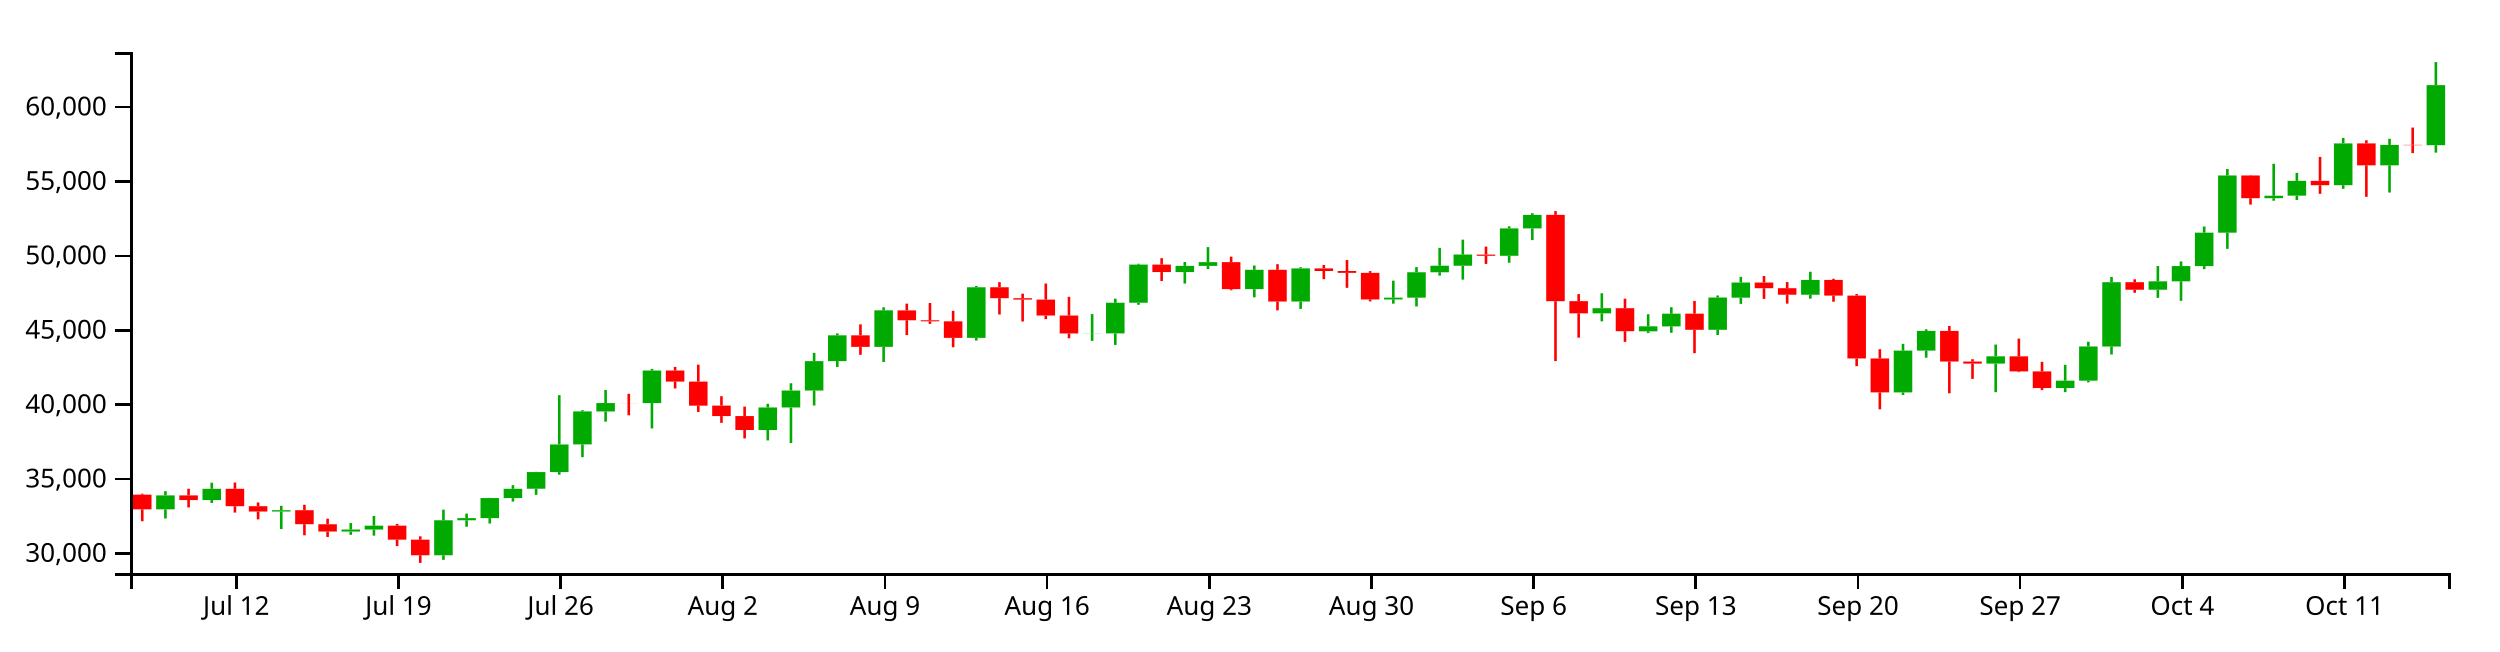
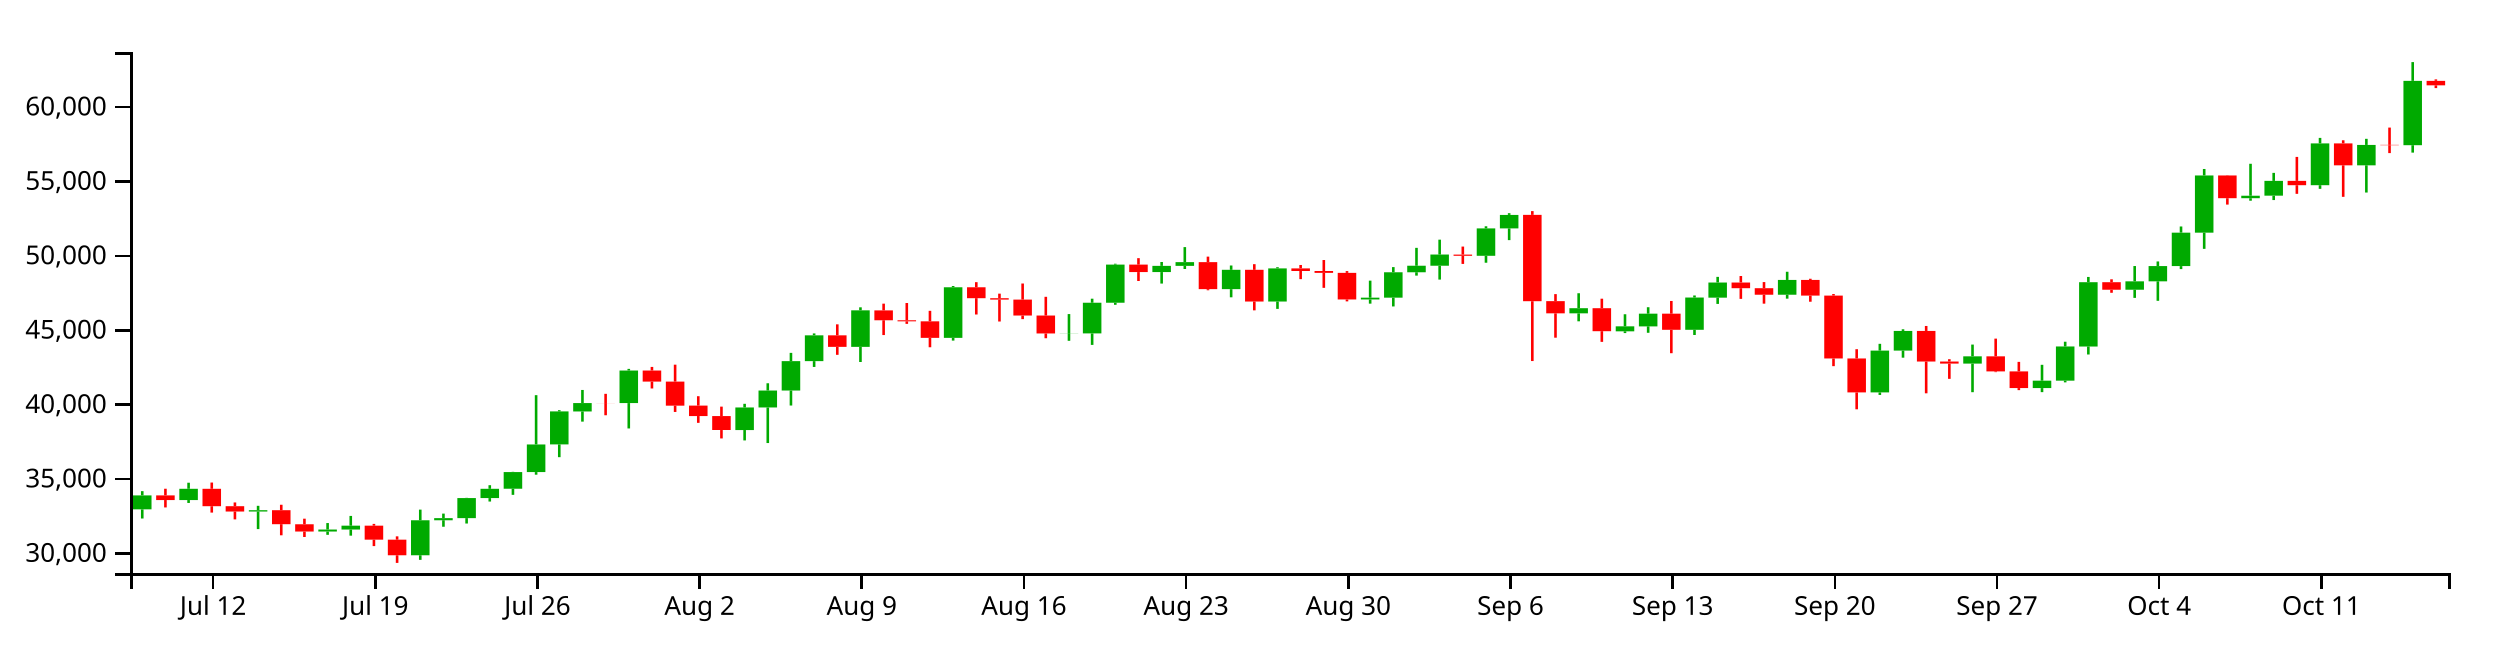
<svg xmlns="http://www.w3.org/2000/svg" version="1.1" width="960" height="250">
  <g transform="translate(50,20)">
    <style>.axis path,.axis line{fill:none;stroke:#000;shape-rendering:crispEdges;}path.candle{stroke:#000000;}path.candle.body{stroke-width:0;}path.candle.up{fill:#00AA00;stroke:#00AA00;}path.candle.down{fill:#FF0000;stroke:#FF0000;}</style>
    <g class="candlestick">
      <g class="data">
-         <path class="candle body up" d="M 9.964 175.596 l 7.117 0 L 17.081 170.224 l -7.117 0 L 9.964 175.596 M 27.757 172.013 l 7.117 0 L 34.874 167.692 l -7.117 0 L 27.757 172.013 M 54.446 176.434 l 7.117 0 L 61.563 175.914 l -7.117 0 L 54.446 176.434 M 81.136 184.121 l 7.117 0 L 88.253 183.342 l -7.117 0 L 81.136 184.121 M 90.032 183.342 l 7.117 0 L 97.149 181.865 l -7.117 0 L 90.032 183.342 M 116.721 193.226 l 7.117 0 L 123.838 179.774 l -7.117 0 L 116.721 193.226 M 125.618 179.774 l 7.117 0 L 132.735 178.955 l -7.117 0 L 125.618 179.774 M 134.514 178.957 l 7.117 0 L 141.631 171.263 l -7.117 0 L 134.514 178.957 M 143.411 171.263 l 7.117 0 L 150.528 167.697 l -7.117 0 L 143.411 171.263 M 152.307 167.678 l 7.117 0 L 159.424 161.281 l -7.117 0 L 152.307 167.678 M 161.204 161.281 l 7.117 0 L 168.321 150.672 l -7.117 0 L 161.204 161.281 M 170.1 150.651 l 7.117 0 L 177.217 137.985 l -7.117 0 L 170.1 150.651 M 178.996 137.992 l 7.117 0 L 186.114 134.776 l -7.117 0 L 178.996 137.992 M 196.789 134.782 l 7.117 0 L 203.906 122.28 l -7.117 0 L 196.789 134.782 M 241.271 145.133 l 7.117 0 L 248.389 136.469 l -7.117 0 L 241.271 145.133 M 250.168 136.469 l 7.117 0 L 257.285 129.959 l -7.117 0 L 250.168 136.469 M 259.064 129.959 l 7.117 0 L 266.182 118.677 l -7.117 0 L 259.064 129.959 M 267.961 118.677 l 7.117 0 L 275.078 108.759 l -7.117 0 L 267.961 118.677 M 285.754 113.206 l 7.117 0 L 292.871 99.155 l -7.117 0 L 285.754 113.206 M 321.339 109.745 l 7.117 0 L 328.457 90.317 l -7.117 0 L 321.339 109.745 M 365.822 108.054 l 7.117 0 L 372.939 108.001 l -7.117 0 L 365.822 108.054 M 374.718 108.035 l 7.117 0 L 381.835 96.257 l -7.117 0 L 374.718 108.035 M 383.615 96.257 l 7.117 0 L 390.732 81.618 l -7.117 0 L 383.615 96.257 M 401.407 84.478 l 7.117 0 L 408.525 82.094 l -7.117 0 L 401.407 84.478 M 410.304 82.094 l 7.117 0 L 417.421 80.667 l -7.117 0 L 410.304 82.094 M 428.097 91.037 l 7.117 0 L 435.214 83.613 l -7.117 0 L 428.097 91.037 M 445.89 95.781 l 7.117 0 L 453.007 83.061 l -7.117 0 L 445.89 95.781 M 481.475 94.986 l 7.117 0 L 488.593 94.312 l -7.117 0 L 481.475 94.986 M 490.372 94.312 l 7.117 0 L 497.489 84.543 l -7.117 0 L 490.372 94.312 M 499.268 84.543 l 7.117 0 L 506.385 82.051 l -7.117 0 L 499.268 84.543 M 508.165 82.051 l 7.117 0 L 515.282 77.751 l -7.117 0 L 508.165 82.051 M 525.958 78.218 l 7.117 0 L 533.075 67.708 l -7.117 0 L 525.958 78.218 M 534.854 67.708 l 7.117 0 L 541.971 62.525 l -7.117 0 L 534.854 67.708 M 561.543 100.327 l 7.117 0 L 568.661 98.345 l -7.117 0 L 561.543 100.327 M 579.336 107.219 l 7.117 0 L 586.453 105.324 l -7.117 0 L 579.336 107.219 M 588.233 105.325 l 7.117 0 L 595.35 100.459 l -7.117 0 L 588.233 105.325 M 606.026 106.656 l 7.117 0 L 613.143 94.252 l -7.117 0 L 606.026 106.656 M 614.922 94.299 l 7.117 0 L 622.039 88.481 l -7.117 0 L 614.922 94.299 M 641.611 93.175 l 7.117 0 L 648.729 87.502 l -7.117 0 L 641.611 93.175 M 677.197 130.693 l 7.117 0 L 684.314 114.639 l -7.117 0 L 677.197 130.693 M 686.094 114.623 l 7.117 0 L 693.211 107.087 l -7.117 0 L 686.094 114.623 M 712.783 119.627 l 7.117 0 L 719.9 116.826 l -7.117 0 L 712.783 119.627 M 739.472 129.03 l 7.117 0 L 746.589 126.178 l -7.117 0 L 739.472 129.03 M 748.369 126.177 l 7.117 0 L 755.486 113.036 l -7.117 0 L 748.369 126.177 M 757.265 113.059 l 7.117 0 L 764.382 88.365 l -7.117 0 L 757.265 113.059 M 775.058 91.261 l 7.117 0 L 782.175 88.032 l -7.117 0 L 775.058 91.261 M 783.954 88.032 l 7.117 0 L 791.072 82.175 l -7.117 0 L 783.954 88.032 M 792.851 82.175 l 7.117 0 L 799.968 69.335 l -7.117 0 L 792.851 82.175 M 801.747 69.335 l 7.117 0 L 808.864 47.376 l -7.117 0 L 801.747 69.335 M 819.54 56.117 l 7.117 0 L 826.657 55.168 l -7.117 0 L 819.54 56.117 M 828.437 55.143 l 7.117 0 L 835.554 49.463 l -7.117 0 L 828.437 55.143 M 846.23 51.124 l 7.117 0 L 853.347 35.055 l -7.117 0 L 846.23 51.124 M 864.022 43.48 l 7.117 0 L 871.14 35.651 l -7.117 0 L 864.022 43.48 M 881.815 35.76 l 7.117 0 L 888.932 12.692 l -7.117 0 L 881.815 35.76" />
-         <path class="candle body down" d="M 1.068 169.96 l 7.117 0 L 8.185 175.596 l -7.117 0 L 1.068 169.96 M 18.86 170.224 l 7.117 0 L 25.978 172.013 l -7.117 0 L 18.86 170.224 M 36.653 167.692 l 7.117 0 L 43.77 174.391 l -7.117 0 L 36.653 167.692 M 45.55 174.389 l 7.117 0 L 52.667 176.43 l -7.117 0 L 45.55 174.389 M 63.343 175.914 l 7.117 0 L 70.46 181.286 l -7.117 0 L 63.343 175.914 M 72.239 181.317 l 7.117 0 L 79.356 184.121 l -7.117 0 L 72.239 181.317 M 98.928 181.865 l 7.117 0 L 106.046 187.23 l -7.117 0 L 98.928 181.865 M 107.825 187.23 l 7.117 0 L 114.942 193.226 l -7.117 0 L 107.825 187.23 M 187.893 134.776 l 7.117 0 L 195.01 134.793 l -7.117 0 L 187.893 134.776 M 205.686 122.28 l 7.117 0 L 212.803 126.534 l -7.117 0 L 205.686 122.28 M 214.582 126.534 l 7.117 0 L 221.699 135.771 l -7.117 0 L 214.582 126.534 M 223.479 135.743 l 7.117 0 L 230.596 139.757 l -7.117 0 L 223.479 135.743 M 232.375 139.762 l 7.117 0 L 239.492 145.132 l -7.117 0 L 232.375 139.762 M 276.857 108.759 l 7.117 0 L 283.974 113.206 l -7.117 0 L 276.857 108.759 M 294.65 99.181 l 7.117 0 L 301.767 102.974 l -7.117 0 L 294.65 99.181 M 303.547 102.974 l 7.117 0 L 310.664 103.397 l -7.117 0 L 303.547 102.974 M 312.443 103.399 l 7.117 0 L 319.56 109.751 l -7.117 0 L 312.443 103.399 M 330.236 90.318 l 7.117 0 L 337.353 94.497 l -7.117 0 L 330.236 90.318 M 339.132 94.497 l 7.117 0 L 346.25 95.038 l -7.117 0 L 339.132 94.497 M 348.029 95.038 l 7.117 0 L 355.146 101.167 l -7.117 0 L 348.029 95.038 M 356.925 101.167 l 7.117 0 L 364.042 108.054 l -7.117 0 L 356.925 101.167 M 392.511 81.618 l 7.117 0 L 399.628 84.478 l -7.117 0 L 392.511 81.618 M 419.2 80.667 l 7.117 0 L 426.317 91.037 l -7.117 0 L 419.2 80.667 M 436.993 83.613 l 7.117 0 L 444.11 95.781 l -7.117 0 L 436.993 83.613 M 454.786 83.061 l 7.117 0 L 461.903 84.059 l -7.117 0 L 454.786 83.061 M 463.683 84.059 l 7.117 0 L 470.8 84.787 l -7.117 0 L 463.683 84.059 M 472.579 84.787 l 7.117 0 L 479.696 94.986 l -7.117 0 L 472.579 84.787 M 517.061 77.758 l 7.117 0 L 524.178 78.229 l -7.117 0 L 517.061 77.758 M 543.75 62.512 l 7.117 0 L 550.868 95.667 l -7.117 0 L 543.75 62.512 M 552.647 95.64 l 7.117 0 L 559.764 100.327 l -7.117 0 L 552.647 95.64 M 570.44 98.345 l 7.117 0 L 577.557 107.169 l -7.117 0 L 570.44 98.345 M 597.129 100.459 l 7.117 0 L 604.246 106.656 l -7.117 0 L 597.129 100.459 M 623.818 88.481 l 7.117 0 L 630.936 90.673 l -7.117 0 L 623.818 88.481 M 632.715 90.673 l 7.117 0 L 639.832 93.175 l -7.117 0 L 632.715 90.673 M 650.508 87.502 l 7.117 0 L 657.625 93.507 l -7.117 0 L 650.508 87.502 M 659.404 93.507 l 7.117 0 L 666.521 117.656 l -7.117 0 L 659.404 93.507 M 668.301 117.65 l 7.117 0 L 675.418 130.691 l -7.117 0 L 668.301 117.65 M 694.99 107.087 l 7.117 0 L 702.107 118.828 l -7.117 0 L 694.99 107.087 M 703.886 118.827 l 7.117 0 L 711.004 119.627 l -7.117 0 L 703.886 118.827 M 721.679 116.826 l 7.117 0 L 728.796 122.617 l -7.117 0 L 721.679 116.826 M 730.576 122.617 l 7.117 0 L 737.693 129.022 l -7.117 0 L 730.576 122.617 M 766.162 88.366 l 7.117 0 L 773.279 91.261 l -7.117 0 L 766.162 88.366 M 810.644 47.376 l 7.117 0 L 817.761 56.117 l -7.117 0 L 810.644 47.376 M 837.333 49.463 l 7.117 0 L 844.45 51.125 l -7.117 0 L 837.333 49.463 M 855.126 35.055 l 7.117 0 L 862.243 43.479 l -7.117 0 L 855.126 35.055 M 872.919 35.629 l 7.117 0 L 880.036 35.76 l -7.117 0 L 872.919 35.629" />
+         <path class="candle body up" d="M 1.068 175.596 l 7.117 0 L 8.185 170.224 l -7.117 0 L 1.068 175.596 M 18.86 172.013 l 7.117 0 L 25.978 167.692 l -7.117 0 L 18.86 172.013 M 45.55 176.434 l 7.117 0 L 52.667 175.914 l -7.117 0 L 45.55 176.434 M 72.239 184.121 l 7.117 0 L 79.356 183.342 l -7.117 0 L 72.239 184.121 M 81.136 183.342 l 7.117 0 L 88.253 181.865 l -7.117 0 L 81.136 183.342 M 107.825 193.226 l 7.117 0 L 114.942 179.774 l -7.117 0 L 107.825 193.226 M 116.721 179.774 l 7.117 0 L 123.838 178.955 l -7.117 0 L 116.721 179.774 M 125.618 178.957 l 7.117 0 L 132.735 171.263 l -7.117 0 L 125.618 178.957 M 134.514 171.263 l 7.117 0 L 141.631 167.697 l -7.117 0 L 134.514 171.263 M 143.411 167.678 l 7.117 0 L 150.528 161.281 l -7.117 0 L 143.411 167.678 M 152.307 161.281 l 7.117 0 L 159.424 150.672 l -7.117 0 L 152.307 161.281 M 161.204 150.651 l 7.117 0 L 168.321 137.985 l -7.117 0 L 161.204 150.651 M 170.1 137.992 l 7.117 0 L 177.217 134.776 l -7.117 0 L 170.1 137.992 M 187.893 134.782 l 7.117 0 L 195.01 122.28 l -7.117 0 L 187.893 134.782 M 232.375 145.133 l 7.117 0 L 239.492 136.469 l -7.117 0 L 232.375 145.133 M 241.271 136.469 l 7.117 0 L 248.389 129.959 l -7.117 0 L 241.271 136.469 M 250.168 129.959 l 7.117 0 L 257.285 118.677 l -7.117 0 L 250.168 129.959 M 259.064 118.677 l 7.117 0 L 266.182 108.759 l -7.117 0 L 259.064 118.677 M 276.857 113.206 l 7.117 0 L 283.974 99.155 l -7.117 0 L 276.857 113.206 M 312.443 109.745 l 7.117 0 L 319.56 90.317 l -7.117 0 L 312.443 109.745 M 356.925 108.054 l 7.117 0 L 364.042 108.001 l -7.117 0 L 356.925 108.054 M 365.822 108.035 l 7.117 0 L 372.939 96.257 l -7.117 0 L 365.822 108.035 M 374.718 96.257 l 7.117 0 L 381.835 81.618 l -7.117 0 L 374.718 96.257 M 392.511 84.478 l 7.117 0 L 399.628 82.094 l -7.117 0 L 392.511 84.478 M 401.407 82.094 l 7.117 0 L 408.525 80.667 l -7.117 0 L 401.407 82.094 M 419.2 91.037 l 7.117 0 L 426.317 83.613 l -7.117 0 L 419.2 91.037 M 436.993 95.781 l 7.117 0 L 444.11 83.061 l -7.117 0 L 436.993 95.781 M 472.579 94.986 l 7.117 0 L 479.696 94.312 l -7.117 0 L 472.579 94.986 M 481.475 94.312 l 7.117 0 L 488.593 84.543 l -7.117 0 L 481.475 94.312 M 490.372 84.543 l 7.117 0 L 497.489 82.051 l -7.117 0 L 490.372 84.543 M 499.268 82.051 l 7.117 0 L 506.385 77.751 l -7.117 0 L 499.268 82.051 M 517.061 78.218 l 7.117 0 L 524.178 67.708 l -7.117 0 L 517.061 78.218 M 525.958 67.708 l 7.117 0 L 533.075 62.525 l -7.117 0 L 525.958 67.708 M 552.647 100.327 l 7.117 0 L 559.764 98.345 l -7.117 0 L 552.647 100.327 M 570.44 107.219 l 7.117 0 L 577.557 105.324 l -7.117 0 L 570.44 107.219 M 579.336 105.325 l 7.117 0 L 586.453 100.459 l -7.117 0 L 579.336 105.325 M 597.129 106.656 l 7.117 0 L 604.246 94.252 l -7.117 0 L 597.129 106.656 M 606.026 94.299 l 7.117 0 L 613.143 88.481 l -7.117 0 L 606.026 94.299 M 632.715 93.175 l 7.117 0 L 639.832 87.502 l -7.117 0 L 632.715 93.175 M 668.301 130.693 l 7.117 0 L 675.418 114.639 l -7.117 0 L 668.301 130.693 M 677.197 114.623 l 7.117 0 L 684.314 107.087 l -7.117 0 L 677.197 114.623 M 703.886 119.627 l 7.117 0 L 711.004 116.826 l -7.117 0 L 703.886 119.627 M 730.576 129.03 l 7.117 0 L 737.693 126.178 l -7.117 0 L 730.576 129.03 M 739.472 126.177 l 7.117 0 L 746.589 113.036 l -7.117 0 L 739.472 126.177 M 748.369 113.059 l 7.117 0 L 755.486 88.365 l -7.117 0 L 748.369 113.059 M 766.162 91.261 l 7.117 0 L 773.279 88.032 l -7.117 0 L 766.162 91.261 M 775.058 88.032 l 7.117 0 L 782.175 82.175 l -7.117 0 L 775.058 88.032 M 783.954 82.175 l 7.117 0 L 791.072 69.335 l -7.117 0 L 783.954 82.175 M 792.851 69.335 l 7.117 0 L 799.968 47.376 l -7.117 0 L 792.851 69.335 M 810.644 56.117 l 7.117 0 L 817.761 55.168 l -7.117 0 L 810.644 56.117 M 819.54 55.143 l 7.117 0 L 826.657 49.463 l -7.117 0 L 819.54 55.143 M 837.333 51.124 l 7.117 0 L 844.45 35.055 l -7.117 0 L 837.333 51.124 M 855.126 43.48 l 7.117 0 L 862.243 35.651 l -7.117 0 L 855.126 43.48 M 872.919 35.76 l 7.117 0 L 880.036 11.049 l -7.117 0 L 872.919 35.76" />
+         <path class="candle body down" d="M 9.964 170.224 l 7.117 0 L 17.081 172.013 l -7.117 0 L 9.964 170.224 M 27.757 167.692 l 7.117 0 L 34.874 174.391 l -7.117 0 L 27.757 167.692 M 36.653 174.389 l 7.117 0 L 43.77 176.43 l -7.117 0 L 36.653 174.389 M 54.446 175.914 l 7.117 0 L 61.563 181.286 l -7.117 0 L 54.446 175.914 M 63.343 181.317 l 7.117 0 L 70.46 184.121 l -7.117 0 L 63.343 181.317 M 90.032 181.865 l 7.117 0 L 97.149 187.23 l -7.117 0 L 90.032 181.865 M 98.928 187.23 l 7.117 0 L 106.046 193.226 l -7.117 0 L 98.928 187.23 M 178.996 134.776 l 7.117 0 L 186.114 134.793 l -7.117 0 L 178.996 134.776 M 196.789 122.28 l 7.117 0 L 203.906 126.534 l -7.117 0 L 196.789 122.28 M 205.686 126.534 l 7.117 0 L 212.803 135.771 l -7.117 0 L 205.686 126.534 M 214.582 135.743 l 7.117 0 L 221.699 139.757 l -7.117 0 L 214.582 135.743 M 223.479 139.762 l 7.117 0 L 230.596 145.132 l -7.117 0 L 223.479 139.762 M 267.961 108.759 l 7.117 0 L 275.078 113.206 l -7.117 0 L 267.961 108.759 M 285.754 99.181 l 7.117 0 L 292.871 102.974 l -7.117 0 L 285.754 99.181 M 294.65 102.974 l 7.117 0 L 301.767 103.397 l -7.117 0 L 294.65 102.974 M 303.547 103.399 l 7.117 0 L 310.664 109.751 l -7.117 0 L 303.547 103.399 M 321.339 90.318 l 7.117 0 L 328.457 94.497 l -7.117 0 L 321.339 90.318 M 330.236 94.497 l 7.117 0 L 337.353 95.038 l -7.117 0 L 330.236 94.497 M 339.132 95.038 l 7.117 0 L 346.25 101.167 l -7.117 0 L 339.132 95.038 M 348.029 101.167 l 7.117 0 L 355.146 108.054 l -7.117 0 L 348.029 101.167 M 383.615 81.618 l 7.117 0 L 390.732 84.478 l -7.117 0 L 383.615 81.618 M 410.304 80.667 l 7.117 0 L 417.421 91.037 l -7.117 0 L 410.304 80.667 M 428.097 83.613 l 7.117 0 L 435.214 95.781 l -7.117 0 L 428.097 83.613 M 445.89 83.061 l 7.117 0 L 453.007 84.059 l -7.117 0 L 445.89 83.061 M 454.786 84.059 l 7.117 0 L 461.903 84.787 l -7.117 0 L 454.786 84.059 M 463.683 84.787 l 7.117 0 L 470.8 94.986 l -7.117 0 L 463.683 84.787 M 508.165 77.758 l 7.117 0 L 515.282 78.229 l -7.117 0 L 508.165 77.758 M 534.854 62.512 l 7.117 0 L 541.971 95.667 l -7.117 0 L 534.854 62.512 M 543.75 95.64 l 7.117 0 L 550.868 100.327 l -7.117 0 L 543.75 95.64 M 561.543 98.345 l 7.117 0 L 568.661 107.169 l -7.117 0 L 561.543 98.345 M 588.233 100.459 l 7.117 0 L 595.35 106.656 l -7.117 0 L 588.233 100.459 M 614.922 88.481 l 7.117 0 L 622.039 90.673 l -7.117 0 L 614.922 88.481 M 623.818 90.673 l 7.117 0 L 630.936 93.175 l -7.117 0 L 623.818 90.673 M 641.611 87.502 l 7.117 0 L 648.729 93.507 l -7.117 0 L 641.611 87.502 M 650.508 93.507 l 7.117 0 L 657.625 117.656 l -7.117 0 L 650.508 93.507 M 659.404 117.65 l 7.117 0 L 666.521 130.691 l -7.117 0 L 659.404 117.65 M 686.094 107.087 l 7.117 0 L 693.211 118.828 l -7.117 0 L 686.094 107.087 M 694.99 118.827 l 7.117 0 L 702.107 119.627 l -7.117 0 L 694.99 118.827 M 712.783 116.826 l 7.117 0 L 719.9 122.617 l -7.117 0 L 712.783 116.826 M 721.679 122.617 l 7.117 0 L 728.796 129.022 l -7.117 0 L 721.679 122.617 M 757.265 88.366 l 7.117 0 L 764.382 91.261 l -7.117 0 L 757.265 88.366 M 801.747 47.376 l 7.117 0 L 808.864 56.117 l -7.117 0 L 801.747 47.376 M 828.437 49.463 l 7.117 0 L 835.554 51.125 l -7.117 0 L 828.437 49.463 M 846.23 35.055 l 7.117 0 L 853.347 43.479 l -7.117 0 L 846.23 35.055 M 864.022 35.629 l 7.117 0 L 871.14 35.76 l -7.117 0 L 864.022 35.629 M 881.815 11.049 l 7.117 0 L 888.932 12.772 l -7.117 0 L 881.815 11.049" />
        <path class="candle body equal" />
-         <path class="candle wick up" d="M 13.523 168.601 L 13.523 170.224 M 13.523 175.596 L 13.523 179.108 M 31.315 165.366 L 31.315 167.692 M 31.315 172.013 L 31.315 173.135 M 58.005 174.234 L 58.005 175.914 M 58.005 176.434 L 58.005 183.171 M 84.694 180.852 L 84.694 183.342 M 84.694 184.121 L 84.694 185.375 M 93.591 178.114 L 93.591 181.865 M 93.591 183.342 L 93.591 185.692 M 120.28 175.697 L 120.28 179.774 M 120.28 193.226 L 120.28 194.985 M 129.176 177.221 L 129.176 178.955 M 129.176 179.774 L 129.176 182.269 M 138.073 171.172 L 138.073 171.263 M 138.073 178.957 L 138.073 181.033 M 146.969 166.315 L 146.969 167.697 M 146.969 171.263 L 146.969 172.594 M 155.866 161.184 L 155.866 161.281 M 155.866 167.678 L 155.866 170.023 M 164.762 131.745 L 164.762 150.672 M 164.762 161.281 L 164.762 162.282 M 173.659 137.501 L 173.659 137.985 M 173.659 150.651 L 173.659 155.555 M 182.555 129.745 L 182.555 134.776 M 182.555 137.992 L 182.555 141.904 M 200.348 121.649 L 200.348 122.28 M 200.348 134.782 L 200.348 144.526 M 244.83 135.061 L 244.83 136.469 M 244.83 145.133 L 244.83 149.124 M 253.727 127.173 L 253.727 129.959 M 253.727 136.469 L 253.727 150.129 M 262.623 115.503 L 262.623 118.677 M 262.623 129.959 L 262.623 135.722 M 271.519 108.031 L 271.519 108.759 M 271.519 118.677 L 271.519 120.908 M 289.312 98.008 L 289.312 99.155 M 289.312 113.206 L 289.312 119.008 M 324.898 89.826 L 324.898 90.317 M 324.898 109.745 L 324.898 110.789 M 369.38 100.603 L 369.38 108.001 M 369.38 108.054 L 369.38 110.869 M 378.277 94.7 L 378.277 96.257 M 378.277 108.035 L 378.277 112.444 M 387.173 81.272 L 387.173 81.618 M 387.173 96.257 L 387.173 97.043 M 404.966 80.604 L 404.966 82.094 M 404.966 84.478 L 404.966 88.889 M 413.862 74.889 L 413.862 80.667 M 413.862 82.094 L 413.862 83.295 M 431.655 81.95 L 431.655 83.613 M 431.655 91.037 L 431.655 94.167 M 449.448 82.604 L 449.448 83.061 M 449.448 95.781 L 449.448 98.614 M 485.034 87.768 L 485.034 94.312 M 485.034 94.986 L 485.034 96.603 M 493.93 82.569 L 493.93 84.543 M 493.93 94.312 L 493.93 97.677 M 502.827 75.174 L 502.827 82.051 M 502.827 84.543 L 502.827 85.837 M 511.723 72.032 L 511.723 77.751 M 511.723 82.051 L 511.723 87.364 M 529.516 66.89 L 529.516 67.708 M 529.516 78.218 L 529.516 80.889 M 538.413 61.861 L 538.413 62.525 M 538.413 67.708 L 538.413 72.208 M 565.102 92.603 L 565.102 98.345 M 565.102 100.327 L 565.102 103.385 M 582.895 100.672 L 582.895 105.324 M 582.895 107.219 L 582.895 107.904 M 591.791 97.974 L 591.791 100.459 M 591.791 105.325 L 591.791 107.791 M 609.584 93.46 L 609.584 94.252 M 609.584 106.656 L 609.584 108.634 M 618.481 86.318 L 618.481 88.481 M 618.481 94.299 L 618.481 96.704 M 645.17 84.357 L 645.17 87.502 M 645.17 93.175 L 645.17 94.686 M 680.756 112.028 L 680.756 114.639 M 680.756 130.693 L 680.756 131.657 M 689.652 106.443 L 689.652 107.087 M 689.652 114.623 L 689.652 117.35 M 716.341 112.317 L 716.341 116.826 M 716.341 119.627 L 716.341 130.602 M 743.031 120.088 L 743.031 126.178 M 743.031 129.03 L 743.031 130.58 M 751.927 111.223 L 751.927 113.036 M 751.927 126.177 L 751.927 126.83 M 760.824 86.346 L 760.824 88.365 M 760.824 113.059 L 760.824 116.128 M 778.617 82.157 L 778.617 88.032 M 778.617 91.261 L 778.617 94.386 M 787.513 80.397 L 787.513 82.175 M 787.513 88.032 L 787.513 95.512 M 796.409 66.968 L 796.409 69.335 M 796.409 82.175 L 796.409 83.333 M 805.306 44.89 L 805.306 47.376 M 805.306 69.335 L 805.306 75.561 M 823.099 42.891 L 823.099 55.168 M 823.099 56.117 L 823.099 57.075 M 831.995 46.382 L 831.995 49.463 M 831.995 55.143 L 831.995 56.823 M 849.788 32.953 L 849.788 35.055 M 849.788 51.124 L 849.788 52.518 M 867.581 33.308 L 867.581 35.651 M 867.581 43.48 L 867.581 53.935 M 885.374 3.846 L 885.374 12.692 M 885.374 35.76 L 885.374 38.605" style="stroke-width: 1px;" />
-         <path class="candle wick down" d="M 4.626 169.574 L 4.626 169.96 M 4.626 175.596 L 4.626 180.16 M 22.419 167.675 L 22.419 170.224 M 22.419 172.013 L 22.419 174.859 M 40.212 165.295 L 40.212 167.692 M 40.212 174.391 L 40.212 176.838 M 49.108 172.943 L 49.108 174.389 M 49.108 176.43 L 49.108 179.444 M 66.901 173.827 L 66.901 175.914 M 66.901 181.286 L 66.901 185.554 M 75.798 179.176 L 75.798 181.317 M 75.798 184.121 L 75.798 186.2 M 102.487 181.177 L 102.487 181.865 M 102.487 187.23 L 102.487 189.7 M 111.383 185.954 L 111.383 187.23 M 111.383 193.226 L 111.383 196.154 M 191.451 131.23 L 191.451 134.776 M 191.451 134.793 L 191.451 139.459 M 209.244 120.899 L 209.244 122.28 M 209.244 126.534 L 209.244 129.172 M 218.141 120.036 L 218.141 126.534 M 218.141 135.771 L 218.141 138.19 M 227.037 132.145 L 227.037 135.743 M 227.037 139.757 L 227.037 142.373 M 235.934 136.144 L 235.934 139.762 M 235.934 145.132 L 235.934 148.361 M 280.416 104.546 L 280.416 108.759 M 280.416 113.206 L 280.416 116.254 M 298.209 96.603 L 298.209 99.181 M 298.209 102.974 L 298.209 108.663 M 307.105 96.355 L 307.105 102.974 M 307.105 103.397 L 307.105 104.368 M 316.002 99.356 L 316.002 103.399 M 316.002 109.751 L 316.002 113.345 M 333.794 88.352 L 333.794 90.318 M 333.794 94.497 L 333.794 100.768 M 342.691 92.762 L 342.691 94.497 M 342.691 95.038 L 342.691 103.46 M 351.587 88.867 L 351.587 95.038 M 351.587 101.167 L 351.587 102.546 M 360.484 93.974 L 360.484 101.167 M 360.484 108.054 L 360.484 109.883 M 396.07 79.135 L 396.07 81.618 M 396.07 84.478 L 396.07 87.906 M 422.759 78.546 L 422.759 80.667 M 422.759 91.037 L 422.759 91.46 M 440.552 81.444 L 440.552 83.613 M 440.552 95.781 L 440.552 99.174 M 458.345 81.752 L 458.345 83.061 M 458.345 84.059 L 458.345 87.193 M 467.241 79.848 L 467.241 84.059 M 467.241 84.787 L 467.241 90.532 M 476.138 84.097 L 476.138 84.787 M 476.138 94.986 L 476.138 95.729 M 520.62 74.685 L 520.62 77.758 M 520.62 78.229 L 520.62 81.346 M 547.309 61.061 L 547.309 62.512 M 547.309 95.667 L 547.309 118.642 M 556.206 92.94 L 556.206 95.64 M 556.206 100.327 L 556.206 109.677 M 573.998 94.7 L 573.998 98.345 M 573.998 107.169 L 573.998 111.275 M 600.688 95.574 L 600.688 100.459 M 600.688 106.656 L 600.688 115.631 M 627.377 85.992 L 627.377 88.481 M 627.377 90.673 L 627.377 94.768 M 636.273 88.318 L 636.273 90.673 M 636.273 93.175 L 636.273 96.605 M 654.066 87.044 L 654.066 87.502 M 654.066 93.507 L 654.066 95.865 M 662.963 92.905 L 662.963 93.507 M 662.963 117.656 L 662.963 120.602 M 671.859 114.094 L 671.859 117.65 M 671.859 130.691 L 671.859 137.173 M 698.549 105.174 L 698.549 107.087 M 698.549 118.828 L 698.549 131.03 M 707.445 117.935 L 707.445 118.827 M 707.445 119.627 L 707.445 125.48 M 725.238 110.031 L 725.238 116.826 M 725.238 122.617 L 725.238 122.899 M 734.134 118.96 L 734.134 122.617 M 734.134 129.022 L 734.134 129.813 M 769.72 87.251 L 769.72 88.366 M 769.72 91.261 L 769.72 92.431 M 814.202 47.277 L 814.202 47.376 M 814.202 56.117 L 814.202 58.564 M 840.892 40.255 L 840.892 49.463 M 840.892 51.125 L 840.892 54.433 M 858.685 33.862 L 858.685 35.055 M 858.685 43.479 L 858.685 55.582 M 876.477 28.991 L 876.477 35.629 M 876.477 35.76 L 876.477 38.788" style="stroke-width: 1px;" />
+         <path class="candle wick up" d="M 4.626 168.601 L 4.626 170.224 M 4.626 175.596 L 4.626 179.108 M 22.419 165.366 L 22.419 167.692 M 22.419 172.013 L 22.419 173.135 M 49.108 174.234 L 49.108 175.914 M 49.108 176.434 L 49.108 183.171 M 75.798 180.852 L 75.798 183.342 M 75.798 184.121 L 75.798 185.375 M 84.694 178.114 L 84.694 181.865 M 84.694 183.342 L 84.694 185.692 M 111.383 175.697 L 111.383 179.774 M 111.383 193.226 L 111.383 194.985 M 120.28 177.221 L 120.28 178.955 M 120.28 179.774 L 120.28 182.269 M 129.176 171.172 L 129.176 171.263 M 129.176 178.957 L 129.176 181.033 M 138.073 166.315 L 138.073 167.697 M 138.073 171.263 L 138.073 172.594 M 146.969 161.184 L 146.969 161.281 M 146.969 167.678 L 146.969 170.023 M 155.866 131.745 L 155.866 150.672 M 155.866 161.281 L 155.866 162.282 M 164.762 137.501 L 164.762 137.985 M 164.762 150.651 L 164.762 155.555 M 173.659 129.745 L 173.659 134.776 M 173.659 137.992 L 173.659 141.904 M 191.451 121.649 L 191.451 122.28 M 191.451 134.782 L 191.451 144.526 M 235.934 135.061 L 235.934 136.469 M 235.934 145.133 L 235.934 149.124 M 244.83 127.173 L 244.83 129.959 M 244.83 136.469 L 244.83 150.129 M 253.727 115.503 L 253.727 118.677 M 253.727 129.959 L 253.727 135.722 M 262.623 108.031 L 262.623 108.759 M 262.623 118.677 L 262.623 120.908 M 280.416 98.008 L 280.416 99.155 M 280.416 113.206 L 280.416 119.008 M 316.002 89.826 L 316.002 90.317 M 316.002 109.745 L 316.002 110.789 M 360.484 100.603 L 360.484 108.001 M 360.484 108.054 L 360.484 110.869 M 369.38 94.7 L 369.38 96.257 M 369.38 108.035 L 369.38 112.444 M 378.277 81.272 L 378.277 81.618 M 378.277 96.257 L 378.277 97.043 M 396.07 80.604 L 396.07 82.094 M 396.07 84.478 L 396.07 88.889 M 404.966 74.889 L 404.966 80.667 M 404.966 82.094 L 404.966 83.295 M 422.759 81.95 L 422.759 83.613 M 422.759 91.037 L 422.759 94.167 M 440.552 82.604 L 440.552 83.061 M 440.552 95.781 L 440.552 98.614 M 476.138 87.768 L 476.138 94.312 M 476.138 94.986 L 476.138 96.603 M 485.034 82.569 L 485.034 84.543 M 485.034 94.312 L 485.034 97.677 M 493.93 75.174 L 493.93 82.051 M 493.93 84.543 L 493.93 85.837 M 502.827 72.032 L 502.827 77.751 M 502.827 82.051 L 502.827 87.364 M 520.62 66.89 L 520.62 67.708 M 520.62 78.218 L 520.62 80.889 M 529.516 61.861 L 529.516 62.525 M 529.516 67.708 L 529.516 72.208 M 556.206 92.603 L 556.206 98.345 M 556.206 100.327 L 556.206 103.385 M 573.998 100.672 L 573.998 105.324 M 573.998 107.219 L 573.998 107.904 M 582.895 97.974 L 582.895 100.459 M 582.895 105.325 L 582.895 107.791 M 600.688 93.46 L 600.688 94.252 M 600.688 106.656 L 600.688 108.634 M 609.584 86.318 L 609.584 88.481 M 609.584 94.299 L 609.584 96.704 M 636.273 84.357 L 636.273 87.502 M 636.273 93.175 L 636.273 94.686 M 671.859 112.028 L 671.859 114.639 M 671.859 130.693 L 671.859 131.657 M 680.756 106.443 L 680.756 107.087 M 680.756 114.623 L 680.756 117.35 M 707.445 112.317 L 707.445 116.826 M 707.445 119.627 L 707.445 130.602 M 734.134 120.088 L 734.134 126.178 M 734.134 129.03 L 734.134 130.58 M 743.031 111.223 L 743.031 113.036 M 743.031 126.177 L 743.031 126.83 M 751.927 86.346 L 751.927 88.365 M 751.927 113.059 L 751.927 116.128 M 769.72 82.157 L 769.72 88.032 M 769.72 91.261 L 769.72 94.386 M 778.617 80.397 L 778.617 82.175 M 778.617 88.032 L 778.617 95.512 M 787.513 66.968 L 787.513 69.335 M 787.513 82.175 L 787.513 83.333 M 796.409 44.89 L 796.409 47.376 M 796.409 69.335 L 796.409 75.561 M 814.202 42.891 L 814.202 55.168 M 814.202 56.117 L 814.202 57.075 M 823.099 46.382 L 823.099 49.463 M 823.099 55.143 L 823.099 56.823 M 840.892 32.953 L 840.892 35.055 M 840.892 51.124 L 840.892 52.518 M 858.685 33.308 L 858.685 35.651 M 858.685 43.48 L 858.685 53.935 M 876.477 3.846 L 876.477 11.049 M 876.477 35.76 L 876.477 38.605" style="stroke-width: 1px;" />
+         <path class="candle wick down" d="M 13.523 167.675 L 13.523 170.224 M 13.523 172.013 L 13.523 174.859 M 31.315 165.295 L 31.315 167.692 M 31.315 174.391 L 31.315 176.838 M 40.212 172.943 L 40.212 174.389 M 40.212 176.43 L 40.212 179.444 M 58.005 173.827 L 58.005 175.914 M 58.005 181.286 L 58.005 185.554 M 66.901 179.176 L 66.901 181.317 M 66.901 184.121 L 66.901 186.2 M 93.591 181.177 L 93.591 181.865 M 93.591 187.23 L 93.591 189.7 M 102.487 185.954 L 102.487 187.23 M 102.487 193.226 L 102.487 196.154 M 182.555 131.23 L 182.555 134.776 M 182.555 134.793 L 182.555 139.459 M 200.348 120.899 L 200.348 122.28 M 200.348 126.534 L 200.348 129.172 M 209.244 120.036 L 209.244 126.534 M 209.244 135.771 L 209.244 138.19 M 218.141 132.145 L 218.141 135.743 M 218.141 139.757 L 218.141 142.373 M 227.037 136.144 L 227.037 139.762 M 227.037 145.132 L 227.037 148.361 M 271.519 104.546 L 271.519 108.759 M 271.519 113.206 L 271.519 116.254 M 289.312 96.603 L 289.312 99.181 M 289.312 102.974 L 289.312 108.663 M 298.209 96.355 L 298.209 102.974 M 298.209 103.397 L 298.209 104.368 M 307.105 99.356 L 307.105 103.399 M 307.105 109.751 L 307.105 113.345 M 324.898 88.352 L 324.898 90.318 M 324.898 94.497 L 324.898 100.768 M 333.794 92.762 L 333.794 94.497 M 333.794 95.038 L 333.794 103.46 M 342.691 88.867 L 342.691 95.038 M 342.691 101.167 L 342.691 102.546 M 351.587 93.974 L 351.587 101.167 M 351.587 108.054 L 351.587 109.883 M 387.173 79.135 L 387.173 81.618 M 387.173 84.478 L 387.173 87.906 M 413.862 78.546 L 413.862 80.667 M 413.862 91.037 L 413.862 91.46 M 431.655 81.444 L 431.655 83.613 M 431.655 95.781 L 431.655 99.174 M 449.448 81.752 L 449.448 83.061 M 449.448 84.059 L 449.448 87.193 M 458.345 79.848 L 458.345 84.059 M 458.345 84.787 L 458.345 90.532 M 467.241 84.097 L 467.241 84.787 M 467.241 94.986 L 467.241 95.729 M 511.723 74.685 L 511.723 77.758 M 511.723 78.229 L 511.723 81.346 M 538.413 61.061 L 538.413 62.512 M 538.413 95.667 L 538.413 118.642 M 547.309 92.94 L 547.309 95.64 M 547.309 100.327 L 547.309 109.677 M 565.102 94.7 L 565.102 98.345 M 565.102 107.169 L 565.102 111.275 M 591.791 95.574 L 591.791 100.459 M 591.791 106.656 L 591.791 115.631 M 618.481 85.992 L 618.481 88.481 M 618.481 90.673 L 618.481 94.768 M 627.377 88.318 L 627.377 90.673 M 627.377 93.175 L 627.377 96.605 M 645.17 87.044 L 645.17 87.502 M 645.17 93.507 L 645.17 95.865 M 654.066 92.905 L 654.066 93.507 M 654.066 117.656 L 654.066 120.602 M 662.963 114.094 L 662.963 117.65 M 662.963 130.691 L 662.963 137.173 M 689.652 105.174 L 689.652 107.087 M 689.652 118.828 L 689.652 131.03 M 698.549 117.935 L 698.549 118.827 M 698.549 119.627 L 698.549 125.48 M 716.341 110.031 L 716.341 116.826 M 716.341 122.617 L 716.341 122.899 M 725.238 118.96 L 725.238 122.617 M 725.238 129.022 L 725.238 129.813 M 760.824 87.251 L 760.824 88.366 M 760.824 91.261 L 760.824 92.431 M 805.306 47.277 L 805.306 47.376 M 805.306 56.117 L 805.306 58.564 M 831.995 40.255 L 831.995 49.463 M 831.995 51.125 L 831.995 54.433 M 849.788 33.862 L 849.788 35.055 M 849.788 43.479 L 849.788 55.582 M 867.581 28.991 L 867.581 35.629 M 867.581 35.76 L 867.581 38.788 M 885.374 10.482 L 885.374 11.049 M 885.374 12.772 L 885.374 13.827" style="stroke-width: 1px;" />
        <path class="candle wick equal" style="stroke-width: 1px;" />
      </g>
    </g>
    <g class="x axis" transform="translate(0,200)" fill="none" font-size="10" font-family="sans-serif" text-anchor="middle">
      <path class="domain" stroke="#000" d="M0.5,6V0.5H890.5V6" />
-       <g class="tick" opacity="1" transform="translate(40.21192,0)">
+       <g class="tick" opacity="1" transform="translate(31.31547,0)">
        <line stroke="#000" y2="6" x1="0.5" x2="0.5" />
        <text fill="#000" y="9" x="0.5" dy="0.71em">Jul 12</text>
      </g>
-       <g class="tick" opacity="1" transform="translate(102.487,0)">
+       <g class="tick" opacity="1" transform="translate(93.59056,0)">
        <line stroke="#000" y2="6" x1="0.5" x2="0.5" />
        <text fill="#000" y="9" x="0.5" dy="0.71em">Jul 19</text>
      </g>
-       <g class="tick" opacity="1" transform="translate(164.7621,0)">
+       <g class="tick" opacity="1" transform="translate(155.8657,0)">
        <line stroke="#000" y2="6" x1="0.5" x2="0.5" />
        <text fill="#000" y="9" x="0.5" dy="0.71em">Jul 26</text>
      </g>
-       <g class="tick" opacity="1" transform="translate(227.0372,0)">
+       <g class="tick" opacity="1" transform="translate(218.1407,0)">
        <line stroke="#000" y2="6" x1="0.5" x2="0.5" />
        <text fill="#000" y="9" x="0.5" dy="0.71em">Aug  2</text>
      </g>
-       <g class="tick" opacity="1" transform="translate(289.3123,0)">
+       <g class="tick" opacity="1" transform="translate(280.4158,0)">
        <line stroke="#000" y2="6" x1="0.5" x2="0.5" />
        <text fill="#000" y="9" x="0.5" dy="0.71em">Aug  9</text>
      </g>
-       <g class="tick" opacity="1" transform="translate(351.5874,0)">
+       <g class="tick" opacity="1" transform="translate(342.6909,0)">
        <line stroke="#000" y2="6" x1="0.5" x2="0.5" />
        <text fill="#000" y="9" x="0.5" dy="0.71em">Aug 16</text>
      </g>
-       <g class="tick" opacity="1" transform="translate(413.8625,0)">
+       <g class="tick" opacity="1" transform="translate(404.966,0)">
        <line stroke="#000" y2="6" x1="0.5" x2="0.5" />
        <text fill="#000" y="9" x="0.5" dy="0.71em">Aug 23</text>
      </g>
-       <g class="tick" opacity="1" transform="translate(476.1375,0)">
+       <g class="tick" opacity="1" transform="translate(467.2411,0)">
        <line stroke="#000" y2="6" x1="0.5" x2="0.5" />
        <text fill="#000" y="9" x="0.5" dy="0.71em">Aug 30</text>
      </g>
-       <g class="tick" opacity="1" transform="translate(538.4126,0)">
+       <g class="tick" opacity="1" transform="translate(529.5162,0)">
        <line stroke="#000" y2="6" x1="0.5" x2="0.5" />
        <text fill="#000" y="9" x="0.5" dy="0.71em">Sep  6</text>
      </g>
-       <g class="tick" opacity="1" transform="translate(600.6877,0)">
+       <g class="tick" opacity="1" transform="translate(591.7913,0)">
        <line stroke="#000" y2="6" x1="0.5" x2="0.5" />
        <text fill="#000" y="9" x="0.5" dy="0.71em">Sep 13</text>
      </g>
-       <g class="tick" opacity="1" transform="translate(662.9628,0)">
+       <g class="tick" opacity="1" transform="translate(654.0664,0)">
        <line stroke="#000" y2="6" x1="0.5" x2="0.5" />
        <text fill="#000" y="9" x="0.5" dy="0.71em">Sep 20</text>
      </g>
-       <g class="tick" opacity="1" transform="translate(725.2379,0)">
+       <g class="tick" opacity="1" transform="translate(716.3415,0)">
        <line stroke="#000" y2="6" x1="0.5" x2="0.5" />
        <text fill="#000" y="9" x="0.5" dy="0.71em">Sep 27</text>
      </g>
-       <g class="tick" opacity="1" transform="translate(787.513,0)">
+       <g class="tick" opacity="1" transform="translate(778.6166,0)">
        <line stroke="#000" y2="6" x1="0.5" x2="0.5" />
        <text fill="#000" y="9" x="0.5" dy="0.71em">Oct  4</text>
      </g>
-       <g class="tick" opacity="1" transform="translate(849.7881,0)">
+       <g class="tick" opacity="1" transform="translate(840.8916,0)">
        <line stroke="#000" y2="6" x1="0.5" x2="0.5" />
        <text fill="#000" y="9" x="0.5" dy="0.71em">Oct 11</text>
      </g>
    </g>
    <g class="y axis" fill="none" font-size="10" font-family="sans-serif" text-anchor="end">
      <path class="domain" stroke="#000" d="M-6,200.5H0.5V0.5H-6" />
      <g class="tick" opacity="1" transform="translate(0,192.0283)">
        <line stroke="#000" x2="-6" y1="0.5" y2="0.5" />
        <text fill="#000" x="-9" y="0.5" dy="0.32em">30,000</text>
      </g>
      <g class="tick" opacity="1" transform="translate(0,163.4578)">
        <line stroke="#000" x2="-6" y1="0.5" y2="0.5" />
        <text fill="#000" x="-9" y="0.5" dy="0.32em">35,000</text>
      </g>
      <g class="tick" opacity="1" transform="translate(0,134.8874)">
        <line stroke="#000" x2="-6" y1="0.5" y2="0.5" />
        <text fill="#000" x="-9" y="0.5" dy="0.32em">40,000</text>
      </g>
      <g class="tick" opacity="1" transform="translate(0,106.3169)">
        <line stroke="#000" x2="-6" y1="0.5" y2="0.5" />
        <text fill="#000" x="-9" y="0.5" dy="0.32em">45,000</text>
      </g>
      <g class="tick" opacity="1" transform="translate(0,77.74648)">
        <line stroke="#000" x2="-6" y1="0.5" y2="0.5" />
        <text fill="#000" x="-9" y="0.5" dy="0.32em">50,000</text>
      </g>
      <g class="tick" opacity="1" transform="translate(0,49.17603)">
        <line stroke="#000" x2="-6" y1="0.5" y2="0.5" />
        <text fill="#000" x="-9" y="0.5" dy="0.32em">55,000</text>
      </g>
      <g class="tick" opacity="1" transform="translate(0,20.60558)">
        <line stroke="#000" x2="-6" y1="0.5" y2="0.5" />
        <text fill="#000" x="-9" y="0.5" dy="0.32em">60,000</text>
      </g>
      <text transform="rotate(-90)" y="6" dy=".71em" style="text-anchor: end;">Price ($)</text>
    </g>
  </g>
</svg>
